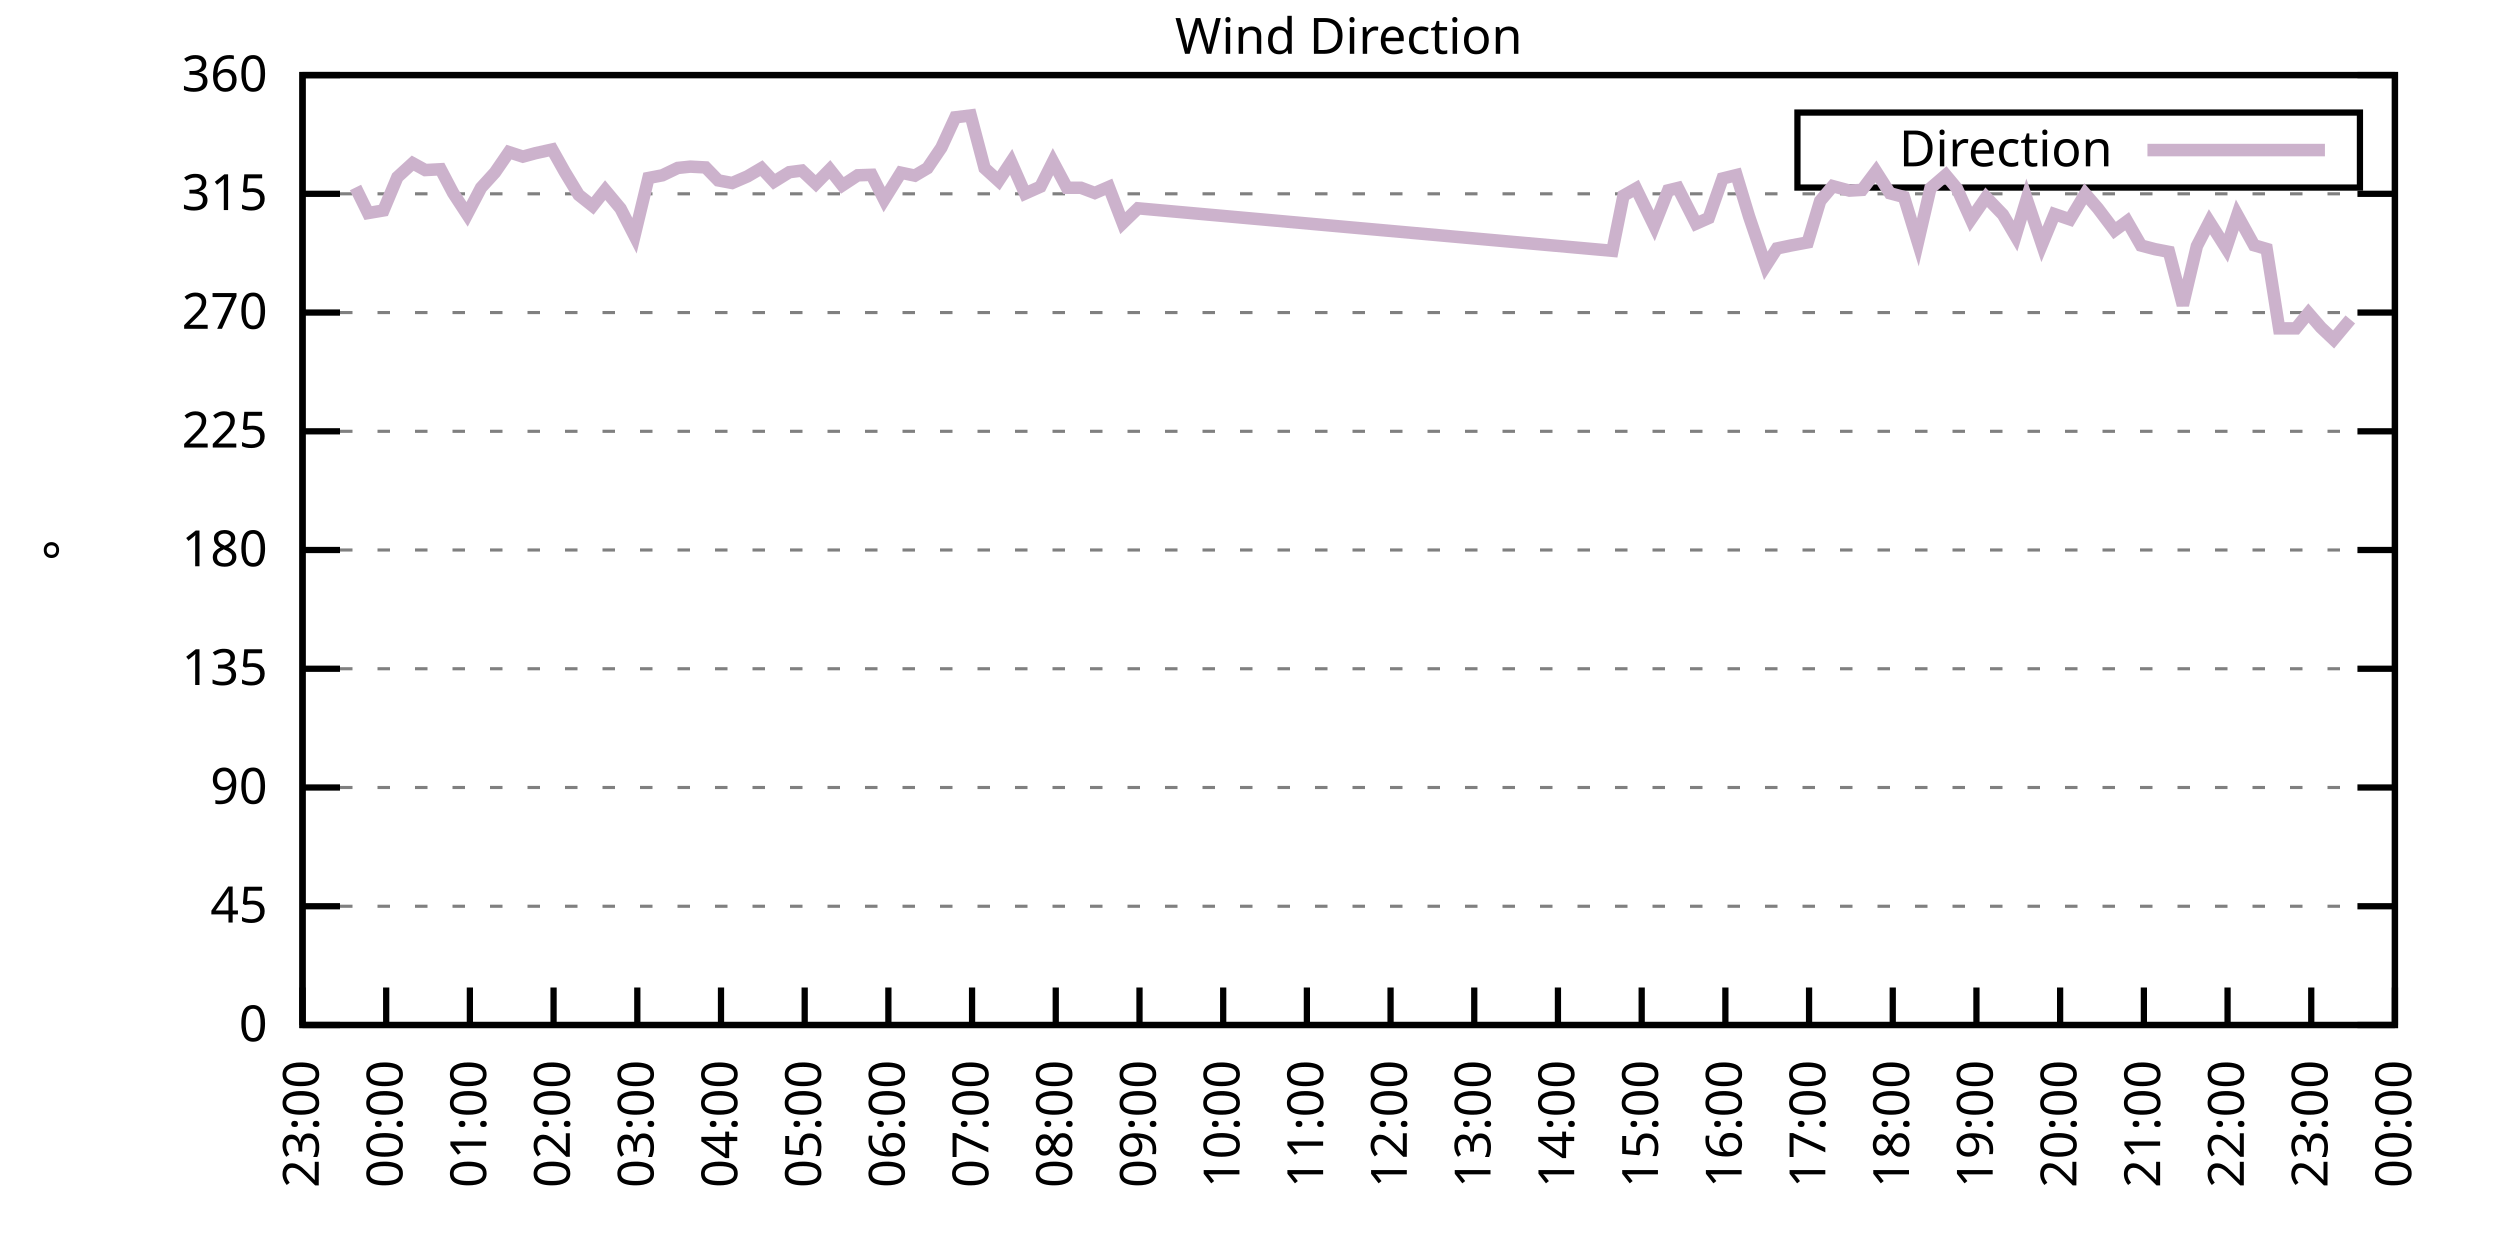
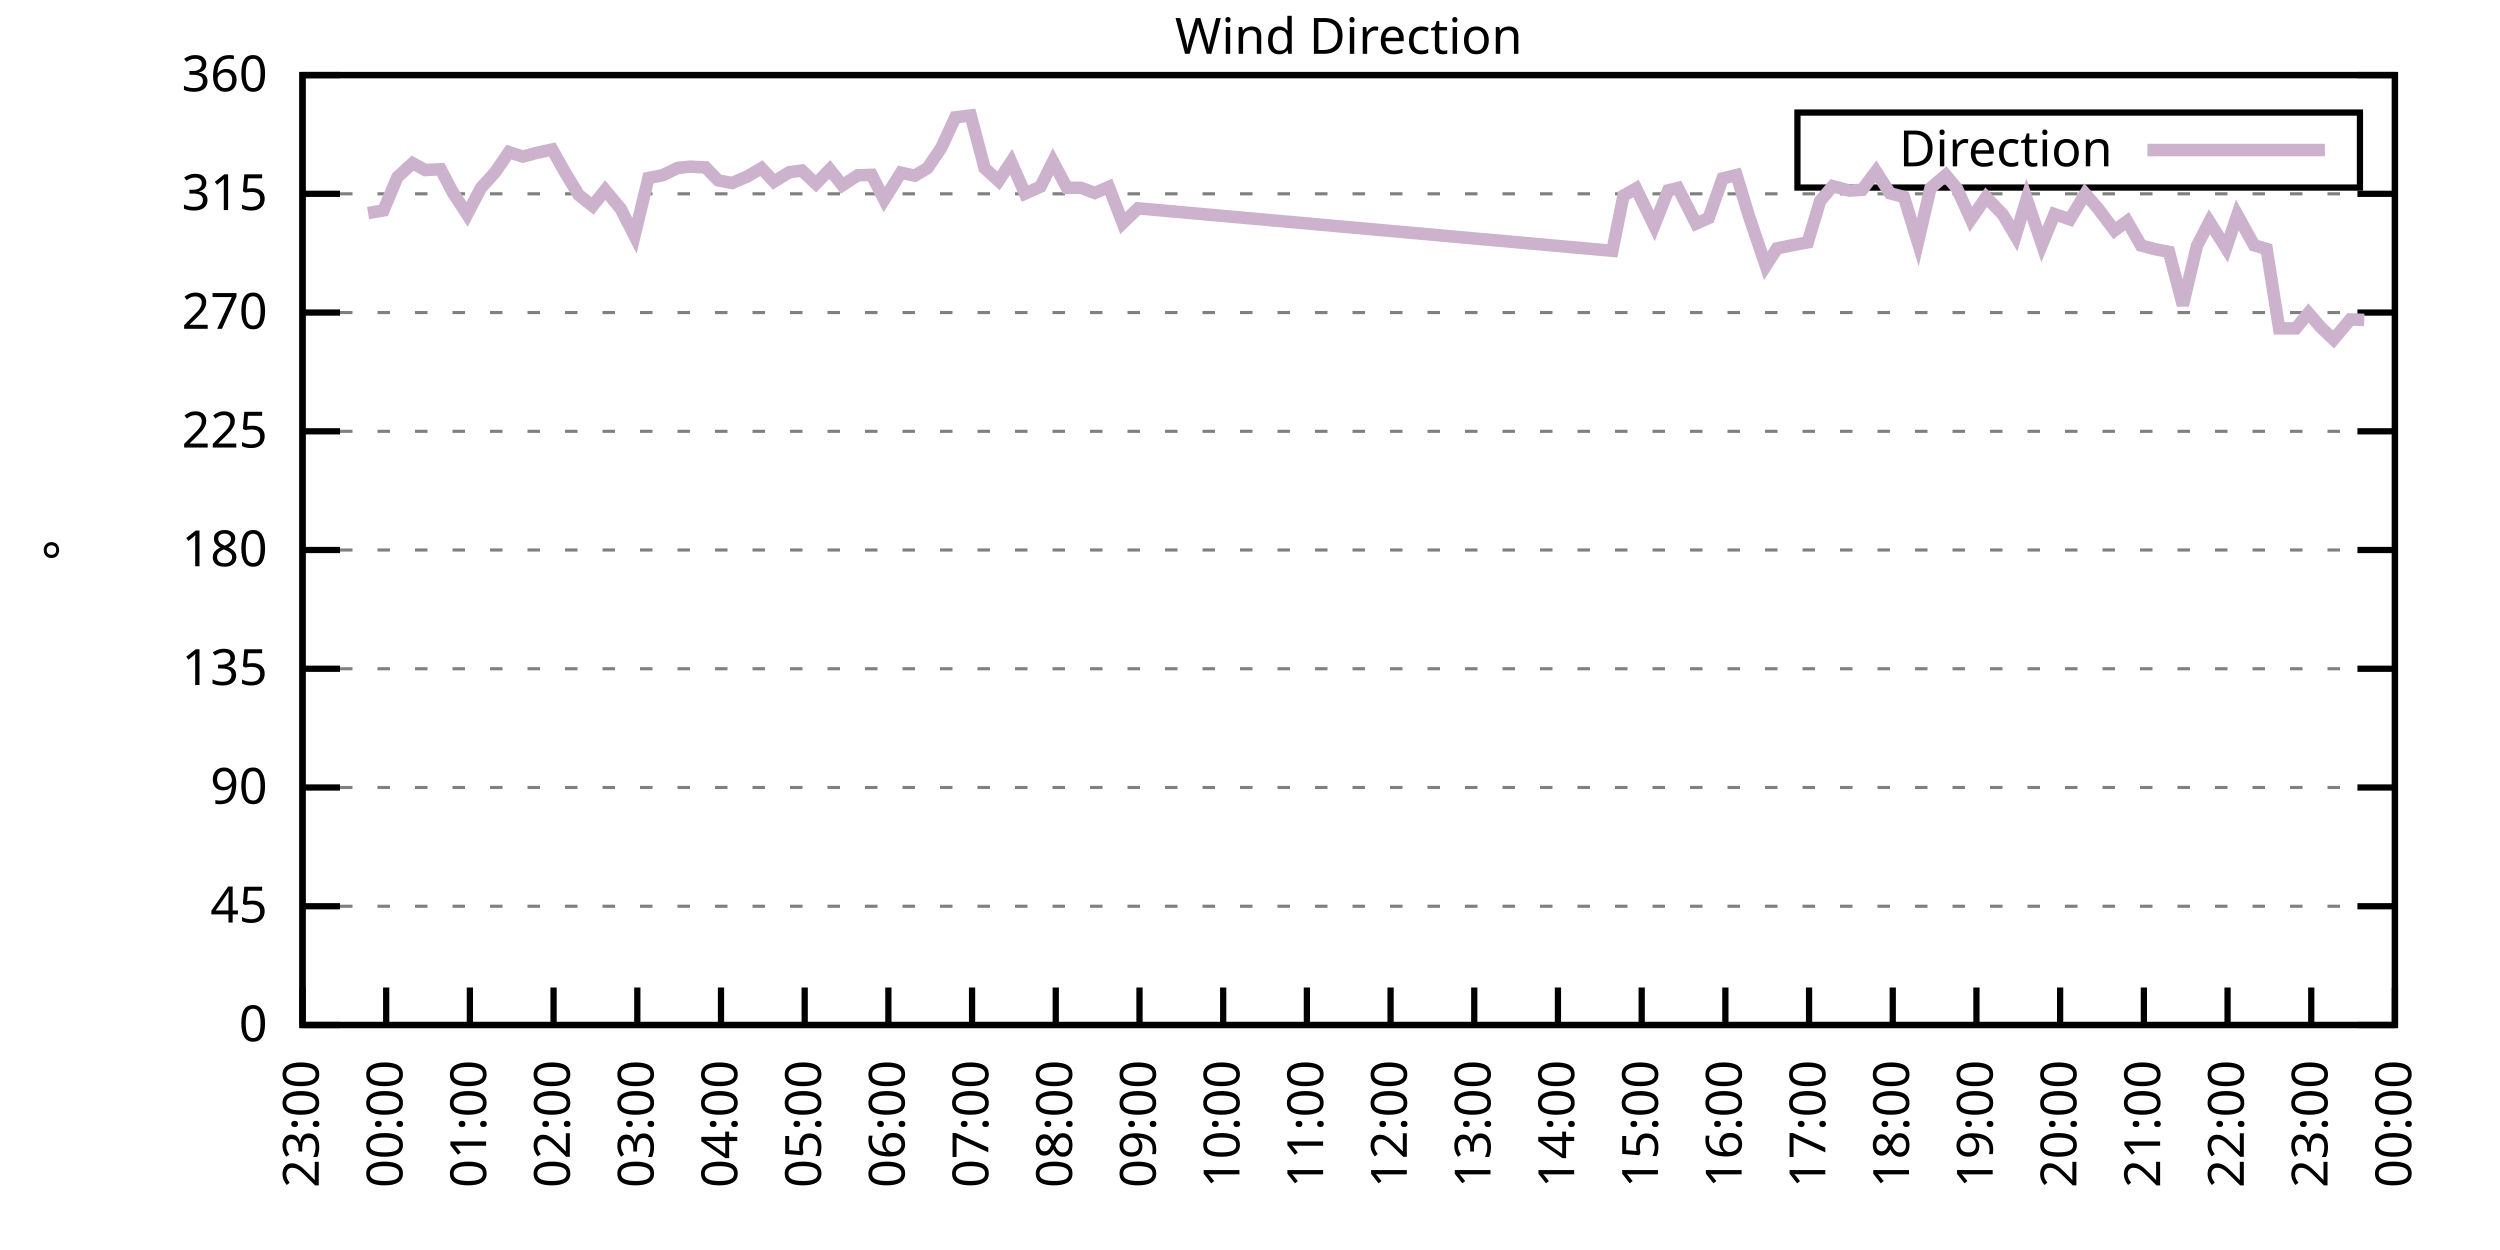
<svg xmlns="http://www.w3.org/2000/svg" xmlns:xlink="http://www.w3.org/1999/xlink" width="400" height="200" viewBox="0 0 400 200">
  <g id="gnuplot_canvas">
    <rect x="0" y="0" width="400" height="200" fill="none" />
    <defs>
      <circle id="gpDot" r="0.5" stroke-width="0.5" stroke="currentColor" />
      <path id="gpPt0" stroke-width="0.333" stroke="currentColor" d="M-1,0 h2 M0,-1 v2" />
      <path id="gpPt1" stroke-width="0.333" stroke="currentColor" d="M-1,-1 L1,1 M1,-1 L-1,1" />
      <path id="gpPt2" stroke-width="0.333" stroke="currentColor" d="M-1,0 L1,0 M0,-1 L0,1 M-1,-1 L1,1 M-1,1 L1,-1" />
      <rect id="gpPt3" stroke-width="0.333" stroke="currentColor" x="-1" y="-1" width="2" height="2" />
      <rect id="gpPt4" stroke-width="0.333" stroke="currentColor" fill="currentColor" x="-1" y="-1" width="2" height="2" />
      <circle id="gpPt5" stroke-width="0.333" stroke="currentColor" cx="0" cy="0" r="1" />
      <use xlink:href="#gpPt5" id="gpPt6" fill="currentColor" stroke="none" />
      <path id="gpPt7" stroke-width="0.333" stroke="currentColor" d="M0,-1.33 L-1.33,0.67 L1.33,0.67 z" />
      <use xlink:href="#gpPt7" id="gpPt8" fill="currentColor" stroke="none" />
      <use xlink:href="#gpPt7" id="gpPt9" stroke="currentColor" transform="rotate(180)" />
      <use xlink:href="#gpPt9" id="gpPt10" fill="currentColor" stroke="none" />
      <use xlink:href="#gpPt3" id="gpPt11" stroke="currentColor" transform="rotate(45)" />
      <use xlink:href="#gpPt11" id="gpPt12" fill="currentColor" stroke="none" />
      <path id="gpPt13" stroke-width="0.333" stroke="currentColor" d="M0,1.330 L1.265,0.411 L0.782,-1.067 L-0.782,-1.076 L-1.265,0.411 z" />
      <use xlink:href="#gpPt13" id="gpPt14" fill="currentColor" stroke="none" />
      <filter id="textbox" filterUnits="objectBoundingBox" x="0" y="0" height="1" width="1">
        <feFlood flood-color="white" flood-opacity="1" result="bgnd" />
        <feComposite in="SourceGraphic" in2="bgnd" operator="atop" />
      </filter>
      <filter id="greybox" filterUnits="objectBoundingBox" x="0" y="0" height="1" width="1">
        <feFlood flood-color="lightgrey" flood-opacity="1" result="grey" />
        <feComposite in="SourceGraphic" in2="grey" operator="atop" />
      </filter>
    </defs>
    <g fill="none" color="white" stroke="currentColor" stroke-width="1.00" stroke-linecap="butt" stroke-linejoin="miter">
</g>
    <g fill="none" color="black" stroke="currentColor" stroke-width="1.00" stroke-linecap="butt" stroke-linejoin="miter">
      <g stroke="none" shape-rendering="crispEdges">
        <polygon fill="rgb(255, 255, 255)" points="48.40,164.00 383.18,164.00 383.18,12.02 48.40,12.02 " />
      </g>
    </g>
    <g fill="none" color="black" stroke="currentColor" stroke-width="1.00" stroke-linecap="butt" stroke-linejoin="miter">
</g>
    <g fill="none" color="black" stroke="black" stroke-width="0.50" stroke-linecap="butt" stroke-linejoin="miter">
</g>
    <g fill="none" color="gray" stroke="currentColor" stroke-width="0.50" stroke-linecap="butt" stroke-linejoin="miter">
      <path stroke="gray" stroke-dasharray="2,4" class="gridline" d="M48.40,164.00 L383.19,164.00  " />
    </g>
    <g fill="none" color="gray" stroke="gray" stroke-width="1.00" stroke-linecap="butt" stroke-linejoin="miter">
</g>
    <g fill="none" color="black" stroke="currentColor" stroke-width="1.00" stroke-linecap="butt" stroke-linejoin="miter">
      <path stroke="black" d="M48.40,164.00 L54.40,164.00 M383.19,164.00 L377.19,164.00  " />
      <g transform="translate(42.80,166.60)" stroke="none" fill="black" font-family="Sans" font-size="8.00" text-anchor="end">
        <text>
          <tspan font-family="Sans"> 0</tspan>
        </text>
      </g>
    </g>
    <g fill="none" color="black" stroke="currentColor" stroke-width="1.00" stroke-linecap="butt" stroke-linejoin="miter">
</g>
    <g fill="none" color="black" stroke="black" stroke-width="0.50" stroke-linecap="butt" stroke-linejoin="miter">
</g>
    <g fill="none" color="gray" stroke="currentColor" stroke-width="0.50" stroke-linecap="butt" stroke-linejoin="miter">
      <path stroke="gray" stroke-dasharray="2,4" class="gridline" d="M48.40,145.00 L383.19,145.00  " />
    </g>
    <g fill="none" color="gray" stroke="gray" stroke-width="1.00" stroke-linecap="butt" stroke-linejoin="miter">
</g>
    <g fill="none" color="black" stroke="currentColor" stroke-width="1.00" stroke-linecap="butt" stroke-linejoin="miter">
      <path stroke="black" d="M48.40,145.00 L54.40,145.00 M383.19,145.00 L377.19,145.00  " />
      <g transform="translate(42.80,147.60)" stroke="none" fill="black" font-family="Sans" font-size="8.00" text-anchor="end">
        <text>
          <tspan font-family="Sans"> 45</tspan>
        </text>
      </g>
    </g>
    <g fill="none" color="black" stroke="currentColor" stroke-width="1.00" stroke-linecap="butt" stroke-linejoin="miter">
</g>
    <g fill="none" color="black" stroke="black" stroke-width="0.50" stroke-linecap="butt" stroke-linejoin="miter">
</g>
    <g fill="none" color="gray" stroke="currentColor" stroke-width="0.50" stroke-linecap="butt" stroke-linejoin="miter">
      <path stroke="gray" stroke-dasharray="2,4" class="gridline" d="M48.40,126.00 L383.19,126.00  " />
    </g>
    <g fill="none" color="gray" stroke="gray" stroke-width="1.00" stroke-linecap="butt" stroke-linejoin="miter">
</g>
    <g fill="none" color="black" stroke="currentColor" stroke-width="1.00" stroke-linecap="butt" stroke-linejoin="miter">
      <path stroke="black" d="M48.40,126.00 L54.40,126.00 M383.19,126.00 L377.19,126.00  " />
      <g transform="translate(42.80,128.60)" stroke="none" fill="black" font-family="Sans" font-size="8.00" text-anchor="end">
        <text>
          <tspan font-family="Sans"> 90</tspan>
        </text>
      </g>
    </g>
    <g fill="none" color="black" stroke="currentColor" stroke-width="1.00" stroke-linecap="butt" stroke-linejoin="miter">
</g>
    <g fill="none" color="black" stroke="black" stroke-width="0.50" stroke-linecap="butt" stroke-linejoin="miter">
</g>
    <g fill="none" color="gray" stroke="currentColor" stroke-width="0.50" stroke-linecap="butt" stroke-linejoin="miter">
      <path stroke="gray" stroke-dasharray="2,4" class="gridline" d="M48.40,107.00 L383.19,107.00  " />
    </g>
    <g fill="none" color="gray" stroke="gray" stroke-width="1.00" stroke-linecap="butt" stroke-linejoin="miter">
</g>
    <g fill="none" color="black" stroke="currentColor" stroke-width="1.00" stroke-linecap="butt" stroke-linejoin="miter">
      <path stroke="black" d="M48.40,107.00 L54.40,107.00 M383.19,107.00 L377.19,107.00  " />
      <g transform="translate(42.80,109.60)" stroke="none" fill="black" font-family="Sans" font-size="8.00" text-anchor="end">
        <text>
          <tspan font-family="Sans"> 135</tspan>
        </text>
      </g>
    </g>
    <g fill="none" color="black" stroke="currentColor" stroke-width="1.00" stroke-linecap="butt" stroke-linejoin="miter">
</g>
    <g fill="none" color="black" stroke="black" stroke-width="0.50" stroke-linecap="butt" stroke-linejoin="miter">
</g>
    <g fill="none" color="gray" stroke="currentColor" stroke-width="0.50" stroke-linecap="butt" stroke-linejoin="miter">
      <path stroke="gray" stroke-dasharray="2,4" class="gridline" d="M48.40,88.00 L383.19,88.00  " />
    </g>
    <g fill="none" color="gray" stroke="gray" stroke-width="1.00" stroke-linecap="butt" stroke-linejoin="miter">
</g>
    <g fill="none" color="black" stroke="currentColor" stroke-width="1.00" stroke-linecap="butt" stroke-linejoin="miter">
      <path stroke="black" d="M48.40,88.00 L54.40,88.00 M383.19,88.00 L377.19,88.00  " />
      <g transform="translate(42.80,90.60)" stroke="none" fill="black" font-family="Sans" font-size="8.00" text-anchor="end">
        <text>
          <tspan font-family="Sans"> 180</tspan>
        </text>
      </g>
    </g>
    <g fill="none" color="black" stroke="currentColor" stroke-width="1.00" stroke-linecap="butt" stroke-linejoin="miter">
</g>
    <g fill="none" color="black" stroke="black" stroke-width="0.50" stroke-linecap="butt" stroke-linejoin="miter">
</g>
    <g fill="none" color="gray" stroke="currentColor" stroke-width="0.50" stroke-linecap="butt" stroke-linejoin="miter">
      <path stroke="gray" stroke-dasharray="2,4" class="gridline" d="M48.40,69.01 L383.19,69.01  " />
    </g>
    <g fill="none" color="gray" stroke="gray" stroke-width="1.00" stroke-linecap="butt" stroke-linejoin="miter">
</g>
    <g fill="none" color="black" stroke="currentColor" stroke-width="1.00" stroke-linecap="butt" stroke-linejoin="miter">
      <path stroke="black" d="M48.40,69.01 L54.40,69.01 M383.19,69.01 L377.19,69.01  " />
      <g transform="translate(42.80,71.61)" stroke="none" fill="black" font-family="Sans" font-size="8.00" text-anchor="end">
        <text>
          <tspan font-family="Sans"> 225</tspan>
        </text>
      </g>
    </g>
    <g fill="none" color="black" stroke="currentColor" stroke-width="1.00" stroke-linecap="butt" stroke-linejoin="miter">
</g>
    <g fill="none" color="black" stroke="black" stroke-width="0.50" stroke-linecap="butt" stroke-linejoin="miter">
</g>
    <g fill="none" color="gray" stroke="currentColor" stroke-width="0.50" stroke-linecap="butt" stroke-linejoin="miter">
      <path stroke="gray" stroke-dasharray="2,4" class="gridline" d="M48.40,50.01 L383.19,50.01  " />
    </g>
    <g fill="none" color="gray" stroke="gray" stroke-width="1.00" stroke-linecap="butt" stroke-linejoin="miter">
</g>
    <g fill="none" color="black" stroke="currentColor" stroke-width="1.00" stroke-linecap="butt" stroke-linejoin="miter">
      <path stroke="black" d="M48.40,50.01 L54.40,50.01 M383.19,50.01 L377.19,50.01  " />
      <g transform="translate(42.80,52.61)" stroke="none" fill="black" font-family="Sans" font-size="8.00" text-anchor="end">
        <text>
          <tspan font-family="Sans"> 270</tspan>
        </text>
      </g>
    </g>
    <g fill="none" color="black" stroke="currentColor" stroke-width="1.00" stroke-linecap="butt" stroke-linejoin="miter">
</g>
    <g fill="none" color="black" stroke="black" stroke-width="0.50" stroke-linecap="butt" stroke-linejoin="miter">
</g>
    <g fill="none" color="gray" stroke="currentColor" stroke-width="0.50" stroke-linecap="butt" stroke-linejoin="miter">
      <path stroke="gray" stroke-dasharray="2,4" class="gridline" d="M48.40,31.01 L383.19,31.01  " />
    </g>
    <g fill="none" color="gray" stroke="gray" stroke-width="1.00" stroke-linecap="butt" stroke-linejoin="miter">
</g>
    <g fill="none" color="black" stroke="currentColor" stroke-width="1.00" stroke-linecap="butt" stroke-linejoin="miter">
      <path stroke="black" d="M48.40,31.01 L54.40,31.01 M383.19,31.01 L377.19,31.01  " />
      <g transform="translate(42.80,33.61)" stroke="none" fill="black" font-family="Sans" font-size="8.00" text-anchor="end">
        <text>
          <tspan font-family="Sans"> 315</tspan>
        </text>
      </g>
    </g>
    <g fill="none" color="black" stroke="currentColor" stroke-width="1.00" stroke-linecap="butt" stroke-linejoin="miter">
</g>
    <g fill="none" color="black" stroke="black" stroke-width="0.50" stroke-linecap="butt" stroke-linejoin="miter">
</g>
    <g fill="none" color="gray" stroke="currentColor" stroke-width="0.50" stroke-linecap="butt" stroke-linejoin="miter">
      <path stroke="gray" stroke-dasharray="2,4" class="gridline" d="M48.40,12.01 L383.19,12.01  " />
    </g>
    <g fill="none" color="gray" stroke="gray" stroke-width="1.00" stroke-linecap="butt" stroke-linejoin="miter">
</g>
    <g fill="none" color="black" stroke="currentColor" stroke-width="1.00" stroke-linecap="butt" stroke-linejoin="miter">
      <path stroke="black" d="M48.40,12.01 L54.40,12.01 M383.19,12.01 L377.19,12.01  " />
      <g transform="translate(42.80,14.61)" stroke="none" fill="black" font-family="Sans" font-size="8.00" text-anchor="end">
        <text>
          <tspan font-family="Sans"> 360</tspan>
        </text>
      </g>
    </g>
    <g fill="none" color="black" stroke="currentColor" stroke-width="1.00" stroke-linecap="butt" stroke-linejoin="miter">
      <path stroke="black" d="M48.40,164.00 L48.40,158.00  " />
      <g transform="translate(51.00,169.60) rotate(270.00)" stroke="none" fill="black" font-family="Sans" font-size="8.00" text-anchor="end">
        <text>
          <tspan font-family="Sans">23:00</tspan>
        </text>
      </g>
    </g>
    <g fill="none" color="black" stroke="currentColor" stroke-width="1.00" stroke-linecap="butt" stroke-linejoin="miter">
      <path stroke="black" d="M61.79,164.00 L61.79,158.00  " />
      <g transform="translate(64.39,169.60) rotate(270.00)" stroke="none" fill="black" font-family="Sans" font-size="8.00" text-anchor="end">
        <text>
          <tspan font-family="Sans">00:00</tspan>
        </text>
      </g>
    </g>
    <g fill="none" color="black" stroke="currentColor" stroke-width="1.00" stroke-linecap="butt" stroke-linejoin="miter">
      <path stroke="black" d="M75.18,164.00 L75.18,158.00  " />
      <g transform="translate(77.78,169.60) rotate(270.00)" stroke="none" fill="black" font-family="Sans" font-size="8.00" text-anchor="end">
        <text>
          <tspan font-family="Sans">01:00</tspan>
        </text>
      </g>
    </g>
    <g fill="none" color="black" stroke="currentColor" stroke-width="1.00" stroke-linecap="butt" stroke-linejoin="miter">
      <path stroke="black" d="M88.57,164.00 L88.57,158.00  " />
      <g transform="translate(91.17,169.60) rotate(270.00)" stroke="none" fill="black" font-family="Sans" font-size="8.00" text-anchor="end">
        <text>
          <tspan font-family="Sans">02:00</tspan>
        </text>
      </g>
    </g>
    <g fill="none" color="black" stroke="currentColor" stroke-width="1.00" stroke-linecap="butt" stroke-linejoin="miter">
      <path stroke="black" d="M101.97,164.00 L101.97,158.00  " />
      <g transform="translate(104.57,169.60) rotate(270.00)" stroke="none" fill="black" font-family="Sans" font-size="8.00" text-anchor="end">
        <text>
          <tspan font-family="Sans">03:00</tspan>
        </text>
      </g>
    </g>
    <g fill="none" color="black" stroke="currentColor" stroke-width="1.00" stroke-linecap="butt" stroke-linejoin="miter">
      <path stroke="black" d="M115.36,164.00 L115.36,158.00  " />
      <g transform="translate(117.96,169.60) rotate(270.00)" stroke="none" fill="black" font-family="Sans" font-size="8.00" text-anchor="end">
        <text>
          <tspan font-family="Sans">04:00</tspan>
        </text>
      </g>
    </g>
    <g fill="none" color="black" stroke="currentColor" stroke-width="1.00" stroke-linecap="butt" stroke-linejoin="miter">
      <path stroke="black" d="M128.75,164.00 L128.75,158.00  " />
      <g transform="translate(131.35,169.60) rotate(270.00)" stroke="none" fill="black" font-family="Sans" font-size="8.00" text-anchor="end">
        <text>
          <tspan font-family="Sans">05:00</tspan>
        </text>
      </g>
    </g>
    <g fill="none" color="black" stroke="currentColor" stroke-width="1.00" stroke-linecap="butt" stroke-linejoin="miter">
      <path stroke="black" d="M142.14,164.00 L142.14,158.00  " />
      <g transform="translate(144.74,169.60) rotate(270.00)" stroke="none" fill="black" font-family="Sans" font-size="8.00" text-anchor="end">
        <text>
          <tspan font-family="Sans">06:00</tspan>
        </text>
      </g>
    </g>
    <g fill="none" color="black" stroke="currentColor" stroke-width="1.00" stroke-linecap="butt" stroke-linejoin="miter">
      <path stroke="black" d="M155.53,164.00 L155.53,158.00  " />
      <g transform="translate(158.13,169.60) rotate(270.00)" stroke="none" fill="black" font-family="Sans" font-size="8.00" text-anchor="end">
        <text>
          <tspan font-family="Sans">07:00</tspan>
        </text>
      </g>
    </g>
    <g fill="none" color="black" stroke="currentColor" stroke-width="1.00" stroke-linecap="butt" stroke-linejoin="miter">
      <path stroke="black" d="M168.92,164.00 L168.92,158.00  " />
      <g transform="translate(171.52,169.60) rotate(270.00)" stroke="none" fill="black" font-family="Sans" font-size="8.00" text-anchor="end">
        <text>
          <tspan font-family="Sans">08:00</tspan>
        </text>
      </g>
    </g>
    <g fill="none" color="black" stroke="currentColor" stroke-width="1.00" stroke-linecap="butt" stroke-linejoin="miter">
      <path stroke="black" d="M182.32,164.00 L182.32,158.00  " />
      <g transform="translate(184.92,169.60) rotate(270.00)" stroke="none" fill="black" font-family="Sans" font-size="8.00" text-anchor="end">
        <text>
          <tspan font-family="Sans">09:00</tspan>
        </text>
      </g>
    </g>
    <g fill="none" color="black" stroke="currentColor" stroke-width="1.00" stroke-linecap="butt" stroke-linejoin="miter">
      <path stroke="black" d="M195.71,164.00 L195.71,158.00  " />
      <g transform="translate(198.31,169.60) rotate(270.00)" stroke="none" fill="black" font-family="Sans" font-size="8.00" text-anchor="end">
        <text>
          <tspan font-family="Sans">10:00</tspan>
        </text>
      </g>
    </g>
    <g fill="none" color="black" stroke="currentColor" stroke-width="1.00" stroke-linecap="butt" stroke-linejoin="miter">
      <path stroke="black" d="M209.10,164.00 L209.10,158.00  " />
      <g transform="translate(211.70,169.60) rotate(270.00)" stroke="none" fill="black" font-family="Sans" font-size="8.00" text-anchor="end">
        <text>
          <tspan font-family="Sans">11:00</tspan>
        </text>
      </g>
    </g>
    <g fill="none" color="black" stroke="currentColor" stroke-width="1.00" stroke-linecap="butt" stroke-linejoin="miter">
      <path stroke="black" d="M222.49,164.00 L222.49,158.00  " />
      <g transform="translate(225.09,169.60) rotate(270.00)" stroke="none" fill="black" font-family="Sans" font-size="8.00" text-anchor="end">
        <text>
          <tspan font-family="Sans">12:00</tspan>
        </text>
      </g>
    </g>
    <g fill="none" color="black" stroke="currentColor" stroke-width="1.00" stroke-linecap="butt" stroke-linejoin="miter">
      <path stroke="black" d="M235.88,164.00 L235.88,158.00  " />
      <g transform="translate(238.48,169.60) rotate(270.00)" stroke="none" fill="black" font-family="Sans" font-size="8.00" text-anchor="end">
        <text>
          <tspan font-family="Sans">13:00</tspan>
        </text>
      </g>
    </g>
    <g fill="none" color="black" stroke="currentColor" stroke-width="1.00" stroke-linecap="butt" stroke-linejoin="miter">
      <path stroke="black" d="M249.27,164.00 L249.27,158.00  " />
      <g transform="translate(251.87,169.60) rotate(270.00)" stroke="none" fill="black" font-family="Sans" font-size="8.00" text-anchor="end">
        <text>
          <tspan font-family="Sans">14:00</tspan>
        </text>
      </g>
    </g>
    <g fill="none" color="black" stroke="currentColor" stroke-width="1.00" stroke-linecap="butt" stroke-linejoin="miter">
      <path stroke="black" d="M262.67,164.00 L262.67,158.00  " />
      <g transform="translate(265.27,169.60) rotate(270.00)" stroke="none" fill="black" font-family="Sans" font-size="8.00" text-anchor="end">
        <text>
          <tspan font-family="Sans">15:00</tspan>
        </text>
      </g>
    </g>
    <g fill="none" color="black" stroke="currentColor" stroke-width="1.00" stroke-linecap="butt" stroke-linejoin="miter">
      <path stroke="black" d="M276.06,164.00 L276.06,158.00  " />
      <g transform="translate(278.66,169.60) rotate(270.00)" stroke="none" fill="black" font-family="Sans" font-size="8.00" text-anchor="end">
        <text>
          <tspan font-family="Sans">16:00</tspan>
        </text>
      </g>
    </g>
    <g fill="none" color="black" stroke="currentColor" stroke-width="1.00" stroke-linecap="butt" stroke-linejoin="miter">
      <path stroke="black" d="M289.45,164.00 L289.45,158.00  " />
      <g transform="translate(292.05,169.60) rotate(270.00)" stroke="none" fill="black" font-family="Sans" font-size="8.00" text-anchor="end">
        <text>
          <tspan font-family="Sans">17:00</tspan>
        </text>
      </g>
    </g>
    <g fill="none" color="black" stroke="currentColor" stroke-width="1.00" stroke-linecap="butt" stroke-linejoin="miter">
      <path stroke="black" d="M302.84,164.00 L302.84,158.00  " />
      <g transform="translate(305.44,169.60) rotate(270.00)" stroke="none" fill="black" font-family="Sans" font-size="8.00" text-anchor="end">
        <text>
          <tspan font-family="Sans">18:00</tspan>
        </text>
      </g>
    </g>
    <g fill="none" color="black" stroke="currentColor" stroke-width="1.00" stroke-linecap="butt" stroke-linejoin="miter">
      <path stroke="black" d="M316.23,164.00 L316.23,158.00  " />
      <g transform="translate(318.83,169.60) rotate(270.00)" stroke="none" fill="black" font-family="Sans" font-size="8.00" text-anchor="end">
        <text>
          <tspan font-family="Sans">19:00</tspan>
        </text>
      </g>
    </g>
    <g fill="none" color="black" stroke="currentColor" stroke-width="1.00" stroke-linecap="butt" stroke-linejoin="miter">
      <path stroke="black" d="M329.62,164.00 L329.62,158.00  " />
      <g transform="translate(332.22,169.60) rotate(270.00)" stroke="none" fill="black" font-family="Sans" font-size="8.00" text-anchor="end">
        <text>
          <tspan font-family="Sans">20:00</tspan>
        </text>
      </g>
    </g>
    <g fill="none" color="black" stroke="currentColor" stroke-width="1.00" stroke-linecap="butt" stroke-linejoin="miter">
      <path stroke="black" d="M343.02,164.00 L343.02,158.00  " />
      <g transform="translate(345.62,169.60) rotate(270.00)" stroke="none" fill="black" font-family="Sans" font-size="8.00" text-anchor="end">
        <text>
          <tspan font-family="Sans">21:00</tspan>
        </text>
      </g>
    </g>
    <g fill="none" color="black" stroke="currentColor" stroke-width="1.00" stroke-linecap="butt" stroke-linejoin="miter">
      <path stroke="black" d="M356.41,164.00 L356.41,158.00  " />
      <g transform="translate(359.01,169.60) rotate(270.00)" stroke="none" fill="black" font-family="Sans" font-size="8.00" text-anchor="end">
        <text>
          <tspan font-family="Sans">22:00</tspan>
        </text>
      </g>
    </g>
    <g fill="none" color="black" stroke="currentColor" stroke-width="1.00" stroke-linecap="butt" stroke-linejoin="miter">
      <path stroke="black" d="M369.80,164.00 L369.80,158.00  " />
      <g transform="translate(372.40,169.60) rotate(270.00)" stroke="none" fill="black" font-family="Sans" font-size="8.00" text-anchor="end">
        <text>
          <tspan font-family="Sans">23:00</tspan>
        </text>
      </g>
    </g>
    <g fill="none" color="black" stroke="currentColor" stroke-width="1.00" stroke-linecap="butt" stroke-linejoin="miter">
      <path stroke="black" d="M383.19,164.00 L383.19,158.00  " />
      <g transform="translate(385.79,169.60) rotate(270.00)" stroke="none" fill="black" font-family="Sans" font-size="8.00" text-anchor="end">
        <text>
          <tspan font-family="Sans">00:00</tspan>
        </text>
      </g>
    </g>
    <g fill="none" color="black" stroke="currentColor" stroke-width="1.00" stroke-linecap="butt" stroke-linejoin="miter">
</g>
    <g fill="none" color="black" stroke="currentColor" stroke-width="1.00" stroke-linecap="butt" stroke-linejoin="miter">
      <path stroke="black" d="M48.40,12.01 L48.40,164.00 L383.19,164.00 L383.19,12.01 L48.40,12.01 Z  " />
    </g>
    <g fill="none" color="black" stroke="currentColor" stroke-width="1.00" stroke-linecap="butt" stroke-linejoin="miter">
</g>
    <g fill="none" color="black" stroke="currentColor" stroke-width="1.00" stroke-linecap="butt" stroke-linejoin="miter">
      <path stroke="black" d="M287.59,30.01 L287.59,18.01 L377.59,18.01 L377.59,30.01 L287.59,30.01 Z  " />
    </g>
    <g id="Wind_direction_plot_1">
      <g fill="none" color="white" stroke="black" stroke-width="2.00" stroke-linecap="butt" stroke-linejoin="miter">
</g>
      <g fill="none" color="black" stroke="currentColor" stroke-width="2.00" stroke-linecap="butt" stroke-linejoin="miter">
        <g transform="translate(337.99,26.61)" stroke="none" fill="black" font-family="Sans" font-size="8.00" text-anchor="end">
          <text>
            <tspan font-family="Sans">Direction</tspan>
          </text>
        </g>
      </g>
      <g fill="none" color="black" stroke="currentColor" stroke-width="2.00" stroke-linecap="butt" stroke-linejoin="miter">
-         <path stroke="rgb(204, 178, 204)" d="M343.59,24.01 L371.99,24.01 M56.88,30.00 L58.89,34.09 L61.35,33.67 L63.58,28.35 L66.03,26.11 L68.04,27.21   L70.50,27.08 L72.50,30.88 L74.74,34.30 L76.97,30.04 L79.20,27.59 L81.43,24.34 L83.66,25.06 L85.67,24.51   L88.35,23.92 L90.36,27.50 L92.59,31.18 L94.82,32.95 L96.83,30.42 L99.29,33.37 L101.52,37.72 L103.75,28.48   L105.98,28.05 L108.44,26.87 L110.45,26.66 L112.90,26.79 L114.91,28.86 L117.14,29.28 L119.60,28.22 L121.83,26.91   L123.84,29.07 L126.29,27.55 L128.30,27.29 L130.54,29.40 L132.77,27.12 L134.78,29.66 L137.23,28.05 L139.46,27.97   L141.47,31.94 L144.15,27.63 L146.38,28.10 L148.39,26.91 L150.62,23.62 L152.85,18.77 L155.31,18.47 L157.54,26.91   L159.77,28.94 L161.78,25.90 L164.01,30.97 L166.47,29.87 L168.48,25.86 L170.71,30.04 L172.94,30.04 L175.17,30.88   L177.41,29.91 L179.64,35.70 L182.09,33.33 L257.98,40.13 L259.76,31.30 L261.77,30.16 L264.67,36.12 L266.91,30.46   L268.47,30.08 L271.37,35.78 L273.38,34.89 L275.61,28.56 L277.84,28.01 L279.85,34.64 L282.53,42.53 L284.32,39.75   L286.55,39.28 L289.23,38.78 L291.23,32.15 L293.24,29.78 L295.92,30.50 L297.93,30.38 L300.16,27.42 L302.39,30.92   L304.63,31.52 L306.86,38.78 L308.87,30.12 L311.32,28.01 L313.11,30.16 L315.34,35.10 L317.79,31.56 L320.47,34.34   L322.48,37.76 L324.27,31.85 L326.72,39.11 L328.73,34.26 L331.19,35.10 L333.64,31.01 L335.65,33.33 L338.33,36.88   L340.34,35.40 L342.57,39.28 L344.80,39.87 L347.03,40.30 L349.26,48.83 L351.50,39.37 L353.51,35.48 L356.18,39.71   L357.97,34.39 L360.65,39.24 L362.66,39.83 L364.66,52.54 L367.34,52.54 L369.35,50.09 L371.36,52.41 L373.37,54.31   L376.05,51.11  " />
+         <path stroke="rgb(204, 178, 204)" d="M343.59,24.01 L371.99,24.01 M58.89,34.09 L61.35,33.67 L63.58,28.35 L66.03,26.11 L68.04,27.21 L70.50,27.08   L72.50,30.88 L74.74,34.30 L76.97,30.04 L79.20,27.59 L81.43,24.34 L83.66,25.06 L85.67,24.51 L88.35,23.92   L90.36,27.50 L92.59,31.18 L94.82,32.95 L96.83,30.42 L99.29,33.37 L101.52,37.72 L103.75,28.48 L105.98,28.05   L108.44,26.87 L110.45,26.66 L112.90,26.79 L114.91,28.86 L117.14,29.28 L119.60,28.22 L121.83,26.91 L123.84,29.07   L126.29,27.55 L128.30,27.29 L130.54,29.40 L132.77,27.12 L134.78,29.66 L137.23,28.05 L139.46,27.97 L141.47,31.94   L144.15,27.63 L146.38,28.10 L148.39,26.91 L150.62,23.62 L152.85,18.77 L155.31,18.47 L157.54,26.91 L159.77,28.94   L161.78,25.90 L164.01,30.97 L166.47,29.87 L168.48,25.86 L170.71,30.04 L172.94,30.04 L175.17,30.88 L177.41,29.91   L179.64,35.70 L182.09,33.33 L257.98,40.13 L259.76,31.30 L261.77,30.16 L264.67,36.12 L266.91,30.46 L268.47,30.08   L271.37,35.78 L273.38,34.89 L275.61,28.56 L277.84,28.01 L279.85,34.64 L282.53,42.53 L284.32,39.75 L286.55,39.28   L289.23,38.78 L291.23,32.15 L293.24,29.78 L295.92,30.50 L297.93,30.38 L300.16,27.42 L302.39,30.92 L304.63,31.52   L306.86,38.78 L308.87,30.12 L311.32,28.01 L313.11,30.16 L315.34,35.10 L317.79,31.56 L320.47,34.34 L322.48,37.76   L324.27,31.85 L326.72,39.11 L328.73,34.26 L331.19,35.10 L333.64,31.01 L335.65,33.33 L338.33,36.88 L340.34,35.40   L342.57,39.28 L344.80,39.87 L347.03,40.30 L349.26,48.83 L351.50,39.37 L353.51,35.48 L356.18,39.71 L357.97,34.39   L360.65,39.24 L362.66,39.83 L364.66,52.54 L367.34,52.54 L369.35,50.09 L371.36,52.41 L373.37,54.31 L376.05,51.11   L378.28,51.19  " />
      </g>
    </g>
    <g fill="none" color="black" stroke="currentColor" stroke-width="2.00" stroke-linecap="butt" stroke-linejoin="miter">
</g>
    <g fill="none" color="black" stroke="black" stroke-width="1.00" stroke-linecap="butt" stroke-linejoin="miter">
</g>
    <g fill="none" color="black" stroke="currentColor" stroke-width="1.00" stroke-linecap="butt" stroke-linejoin="miter">
      <path stroke="black" d="M48.40,12.01 L48.40,164.00 L383.19,164.00 L383.19,12.01 L48.40,12.01 Z  " />
      <g transform="translate(12.80,88.01) rotate(270.00)" stroke="none" fill="black" font-family="Sans" font-size="8.00" text-anchor="middle">
        <text>
          <tspan font-family="Sans">°</tspan>
        </text>
      </g>
    </g>
    <g fill="none" color="black" stroke="currentColor" stroke-width="1.00" stroke-linecap="butt" stroke-linejoin="miter">
</g>
    <g fill="none" color="black" stroke="currentColor" stroke-width="1.00" stroke-linecap="butt" stroke-linejoin="miter">
      <g transform="translate(215.79,8.61)" stroke="none" fill="black" font-family="Sans" font-size="8.00" text-anchor="middle">
        <text>
          <tspan font-family="Sans">Wind Direction</tspan>
        </text>
      </g>
    </g>
    <g fill="none" color="black" stroke="currentColor" stroke-width="1.00" stroke-linecap="butt" stroke-linejoin="miter">
</g>
  </g>
</svg>
